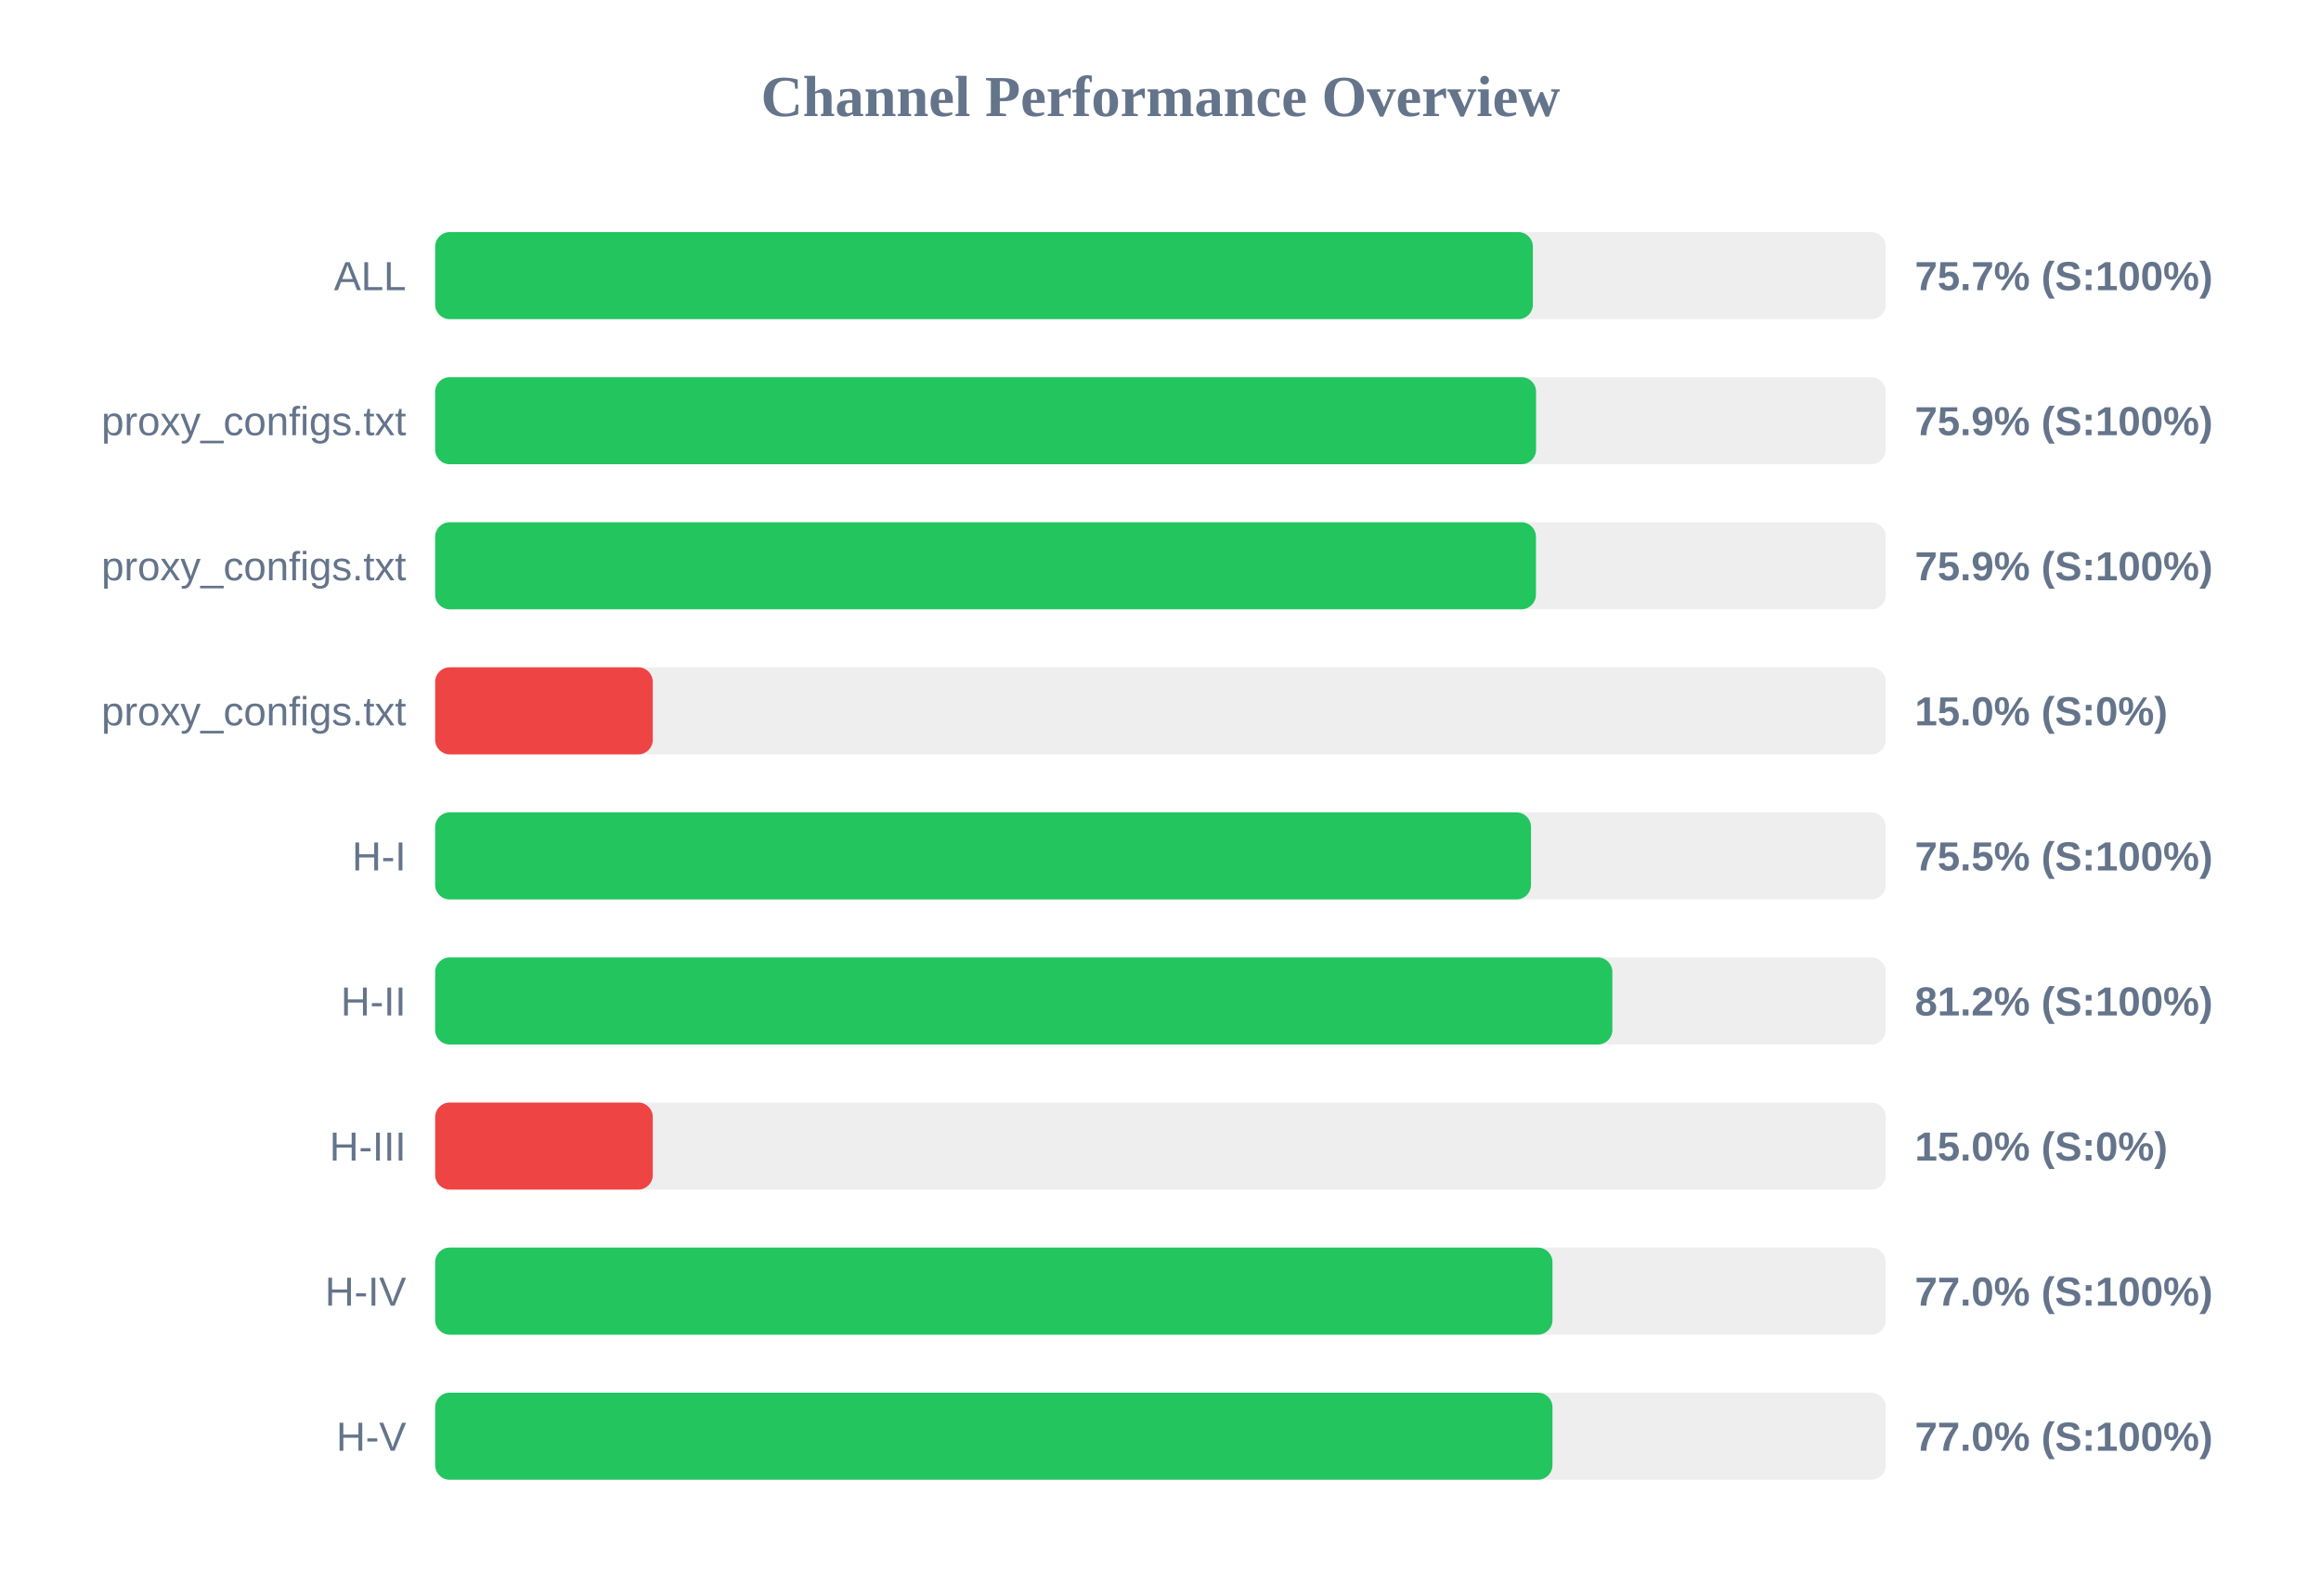
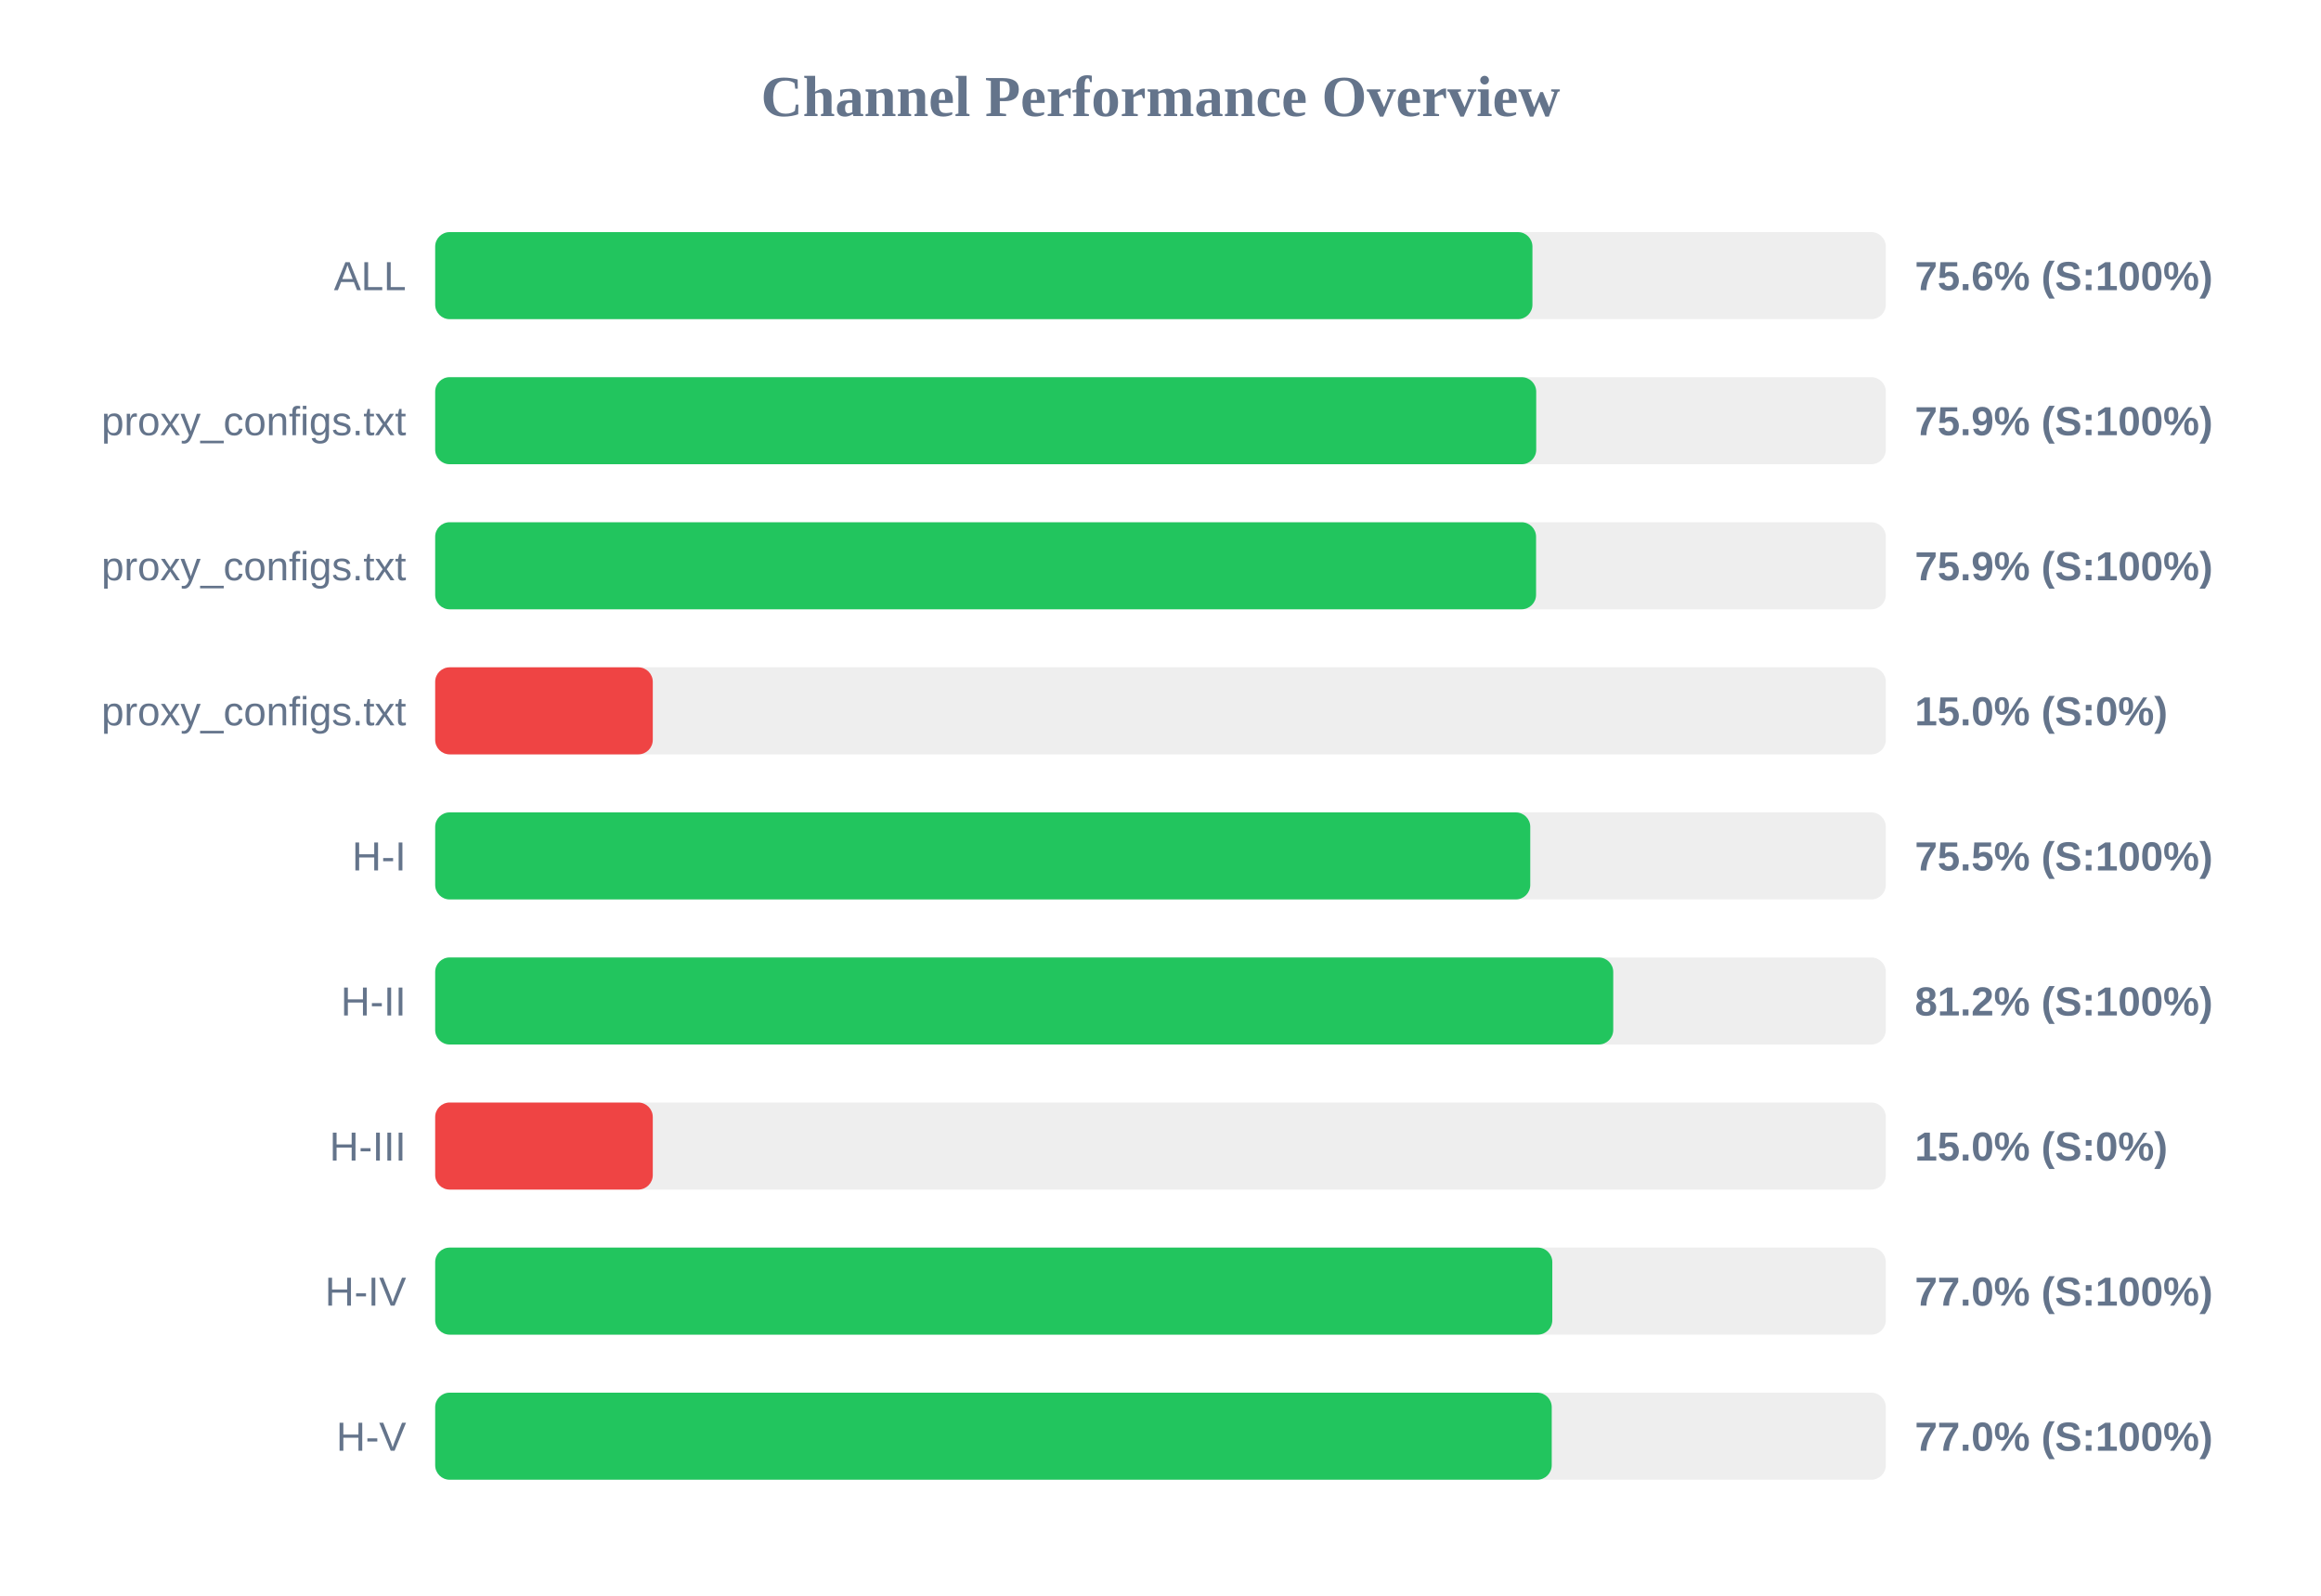
<svg xmlns="http://www.w3.org/2000/svg" width="800" height="550" version="1.1">
  <style>
        .row { font: 14px Arial; fill: #64748b; }
        .score { font: bold 14px Arial; fill: #64748b; }
    </style>
  <text x="400" y="40" text-anchor="middle" font-size="20px" font-weight="bold" fill="#64748b">Channel Performance Overview</text>
  <rect x="150" y="80" width="500" height="30" fill="#eee" rx="5" />
-   <rect x="150" y="80" width="378.35" height="30" fill="#22c55e" rx="5" />
+   <rect x="150" y="80" width="378.2" height="30" fill="#22c55e" rx="5" />
  <text x="140" y="100" text-anchor="end" class="row">ALL</text>
-   <text x="660" y="100" text-anchor="start" class="score">75.7% (S:100%)</text>
+   <text x="660" y="100" text-anchor="start" class="score">75.6% (S:100%)</text>
  <rect x="150" y="130" width="500" height="30" fill="#eee" rx="5" />
-   <rect x="150" y="130" width="379.45" height="30" fill="#22c55e" rx="5" />
+   <rect x="150" y="130" width="379.5" height="30" fill="#22c55e" rx="5" />
  <text x="140" y="150" text-anchor="end" class="row">proxy_configs.txt</text>
  <text x="660" y="150" text-anchor="start" class="score">75.9% (S:100%)</text>
  <rect x="150" y="180" width="500" height="30" fill="#eee" rx="5" />
-   <rect x="150" y="180" width="379.4" height="30" fill="#22c55e" rx="5" />
+   <rect x="150" y="180" width="379.45" height="30" fill="#22c55e" rx="5" />
  <text x="140" y="200" text-anchor="end" class="row">proxy_configs.txt</text>
  <text x="660" y="200" text-anchor="start" class="score">75.9% (S:100%)</text>
  <rect x="150" y="230" width="500" height="30" fill="#eee" rx="5" />
  <rect x="150" y="230" width="75.0" height="30" fill="#ef4444" rx="5" />
  <text x="140" y="250" text-anchor="end" class="row">proxy_configs.txt</text>
  <text x="660" y="250" text-anchor="start" class="score">15.0% (S:0%)</text>
  <rect x="150" y="280" width="500" height="30" fill="#eee" rx="5" />
-   <rect x="150" y="280" width="377.7" height="30" fill="#22c55e" rx="5" />
+   <rect x="150" y="280" width="377.45" height="30" fill="#22c55e" rx="5" />
  <text x="140" y="300" text-anchor="end" class="row">H-I</text>
  <text x="660" y="300" text-anchor="start" class="score">75.5% (S:100%)</text>
  <rect x="150" y="330" width="500" height="30" fill="#eee" rx="5" />
-   <rect x="150" y="330" width="405.75" height="30" fill="#22c55e" rx="5" />
+   <rect x="150" y="330" width="406.05" height="30" fill="#22c55e" rx="5" />
  <text x="140" y="350" text-anchor="end" class="row">H-II</text>
  <text x="660" y="350" text-anchor="start" class="score">81.2% (S:100%)</text>
  <rect x="150" y="380" width="500" height="30" fill="#eee" rx="5" />
  <rect x="150" y="380" width="75.0" height="30" fill="#ef4444" rx="5" />
  <text x="140" y="400" text-anchor="end" class="row">H-III</text>
  <text x="660" y="400" text-anchor="start" class="score">15.0% (S:0%)</text>
  <rect x="150" y="430" width="500" height="30" fill="#eee" rx="5" />
-   <rect x="150" y="430" width="385.1" height="30" fill="#22c55e" rx="5" />
+   <rect x="150" y="430" width="385.05" height="30" fill="#22c55e" rx="5" />
  <text x="140" y="450" text-anchor="end" class="row">H-IV</text>
  <text x="660" y="450" text-anchor="start" class="score">77.0% (S:100%)</text>
  <rect x="150" y="480" width="500" height="30" fill="#eee" rx="5" />
-   <rect x="150" y="480" width="385.1" height="30" fill="#22c55e" rx="5" />
+   <rect x="150" y="480" width="384.85" height="30" fill="#22c55e" rx="5" />
  <text x="140" y="500" text-anchor="end" class="row">H-V</text>
  <text x="660" y="500" text-anchor="start" class="score">77.0% (S:100%)</text>
</svg>
